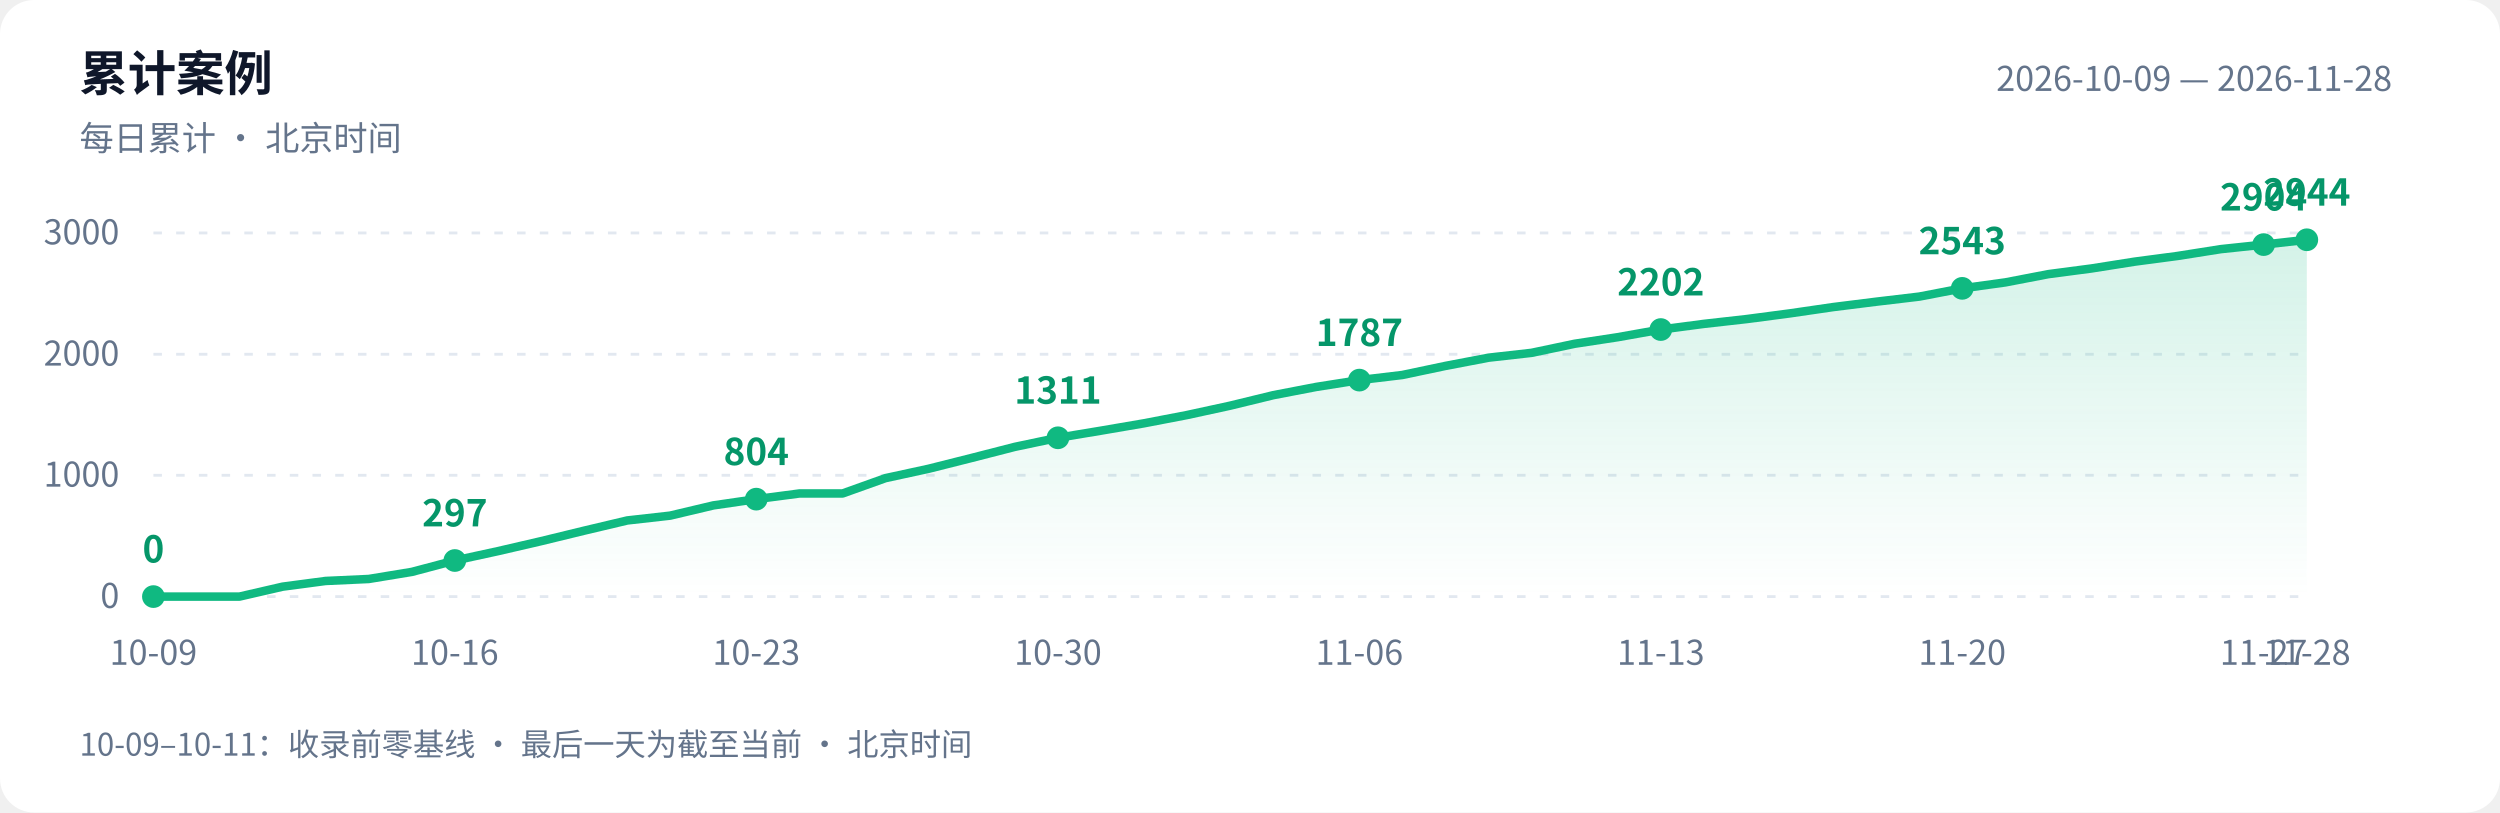
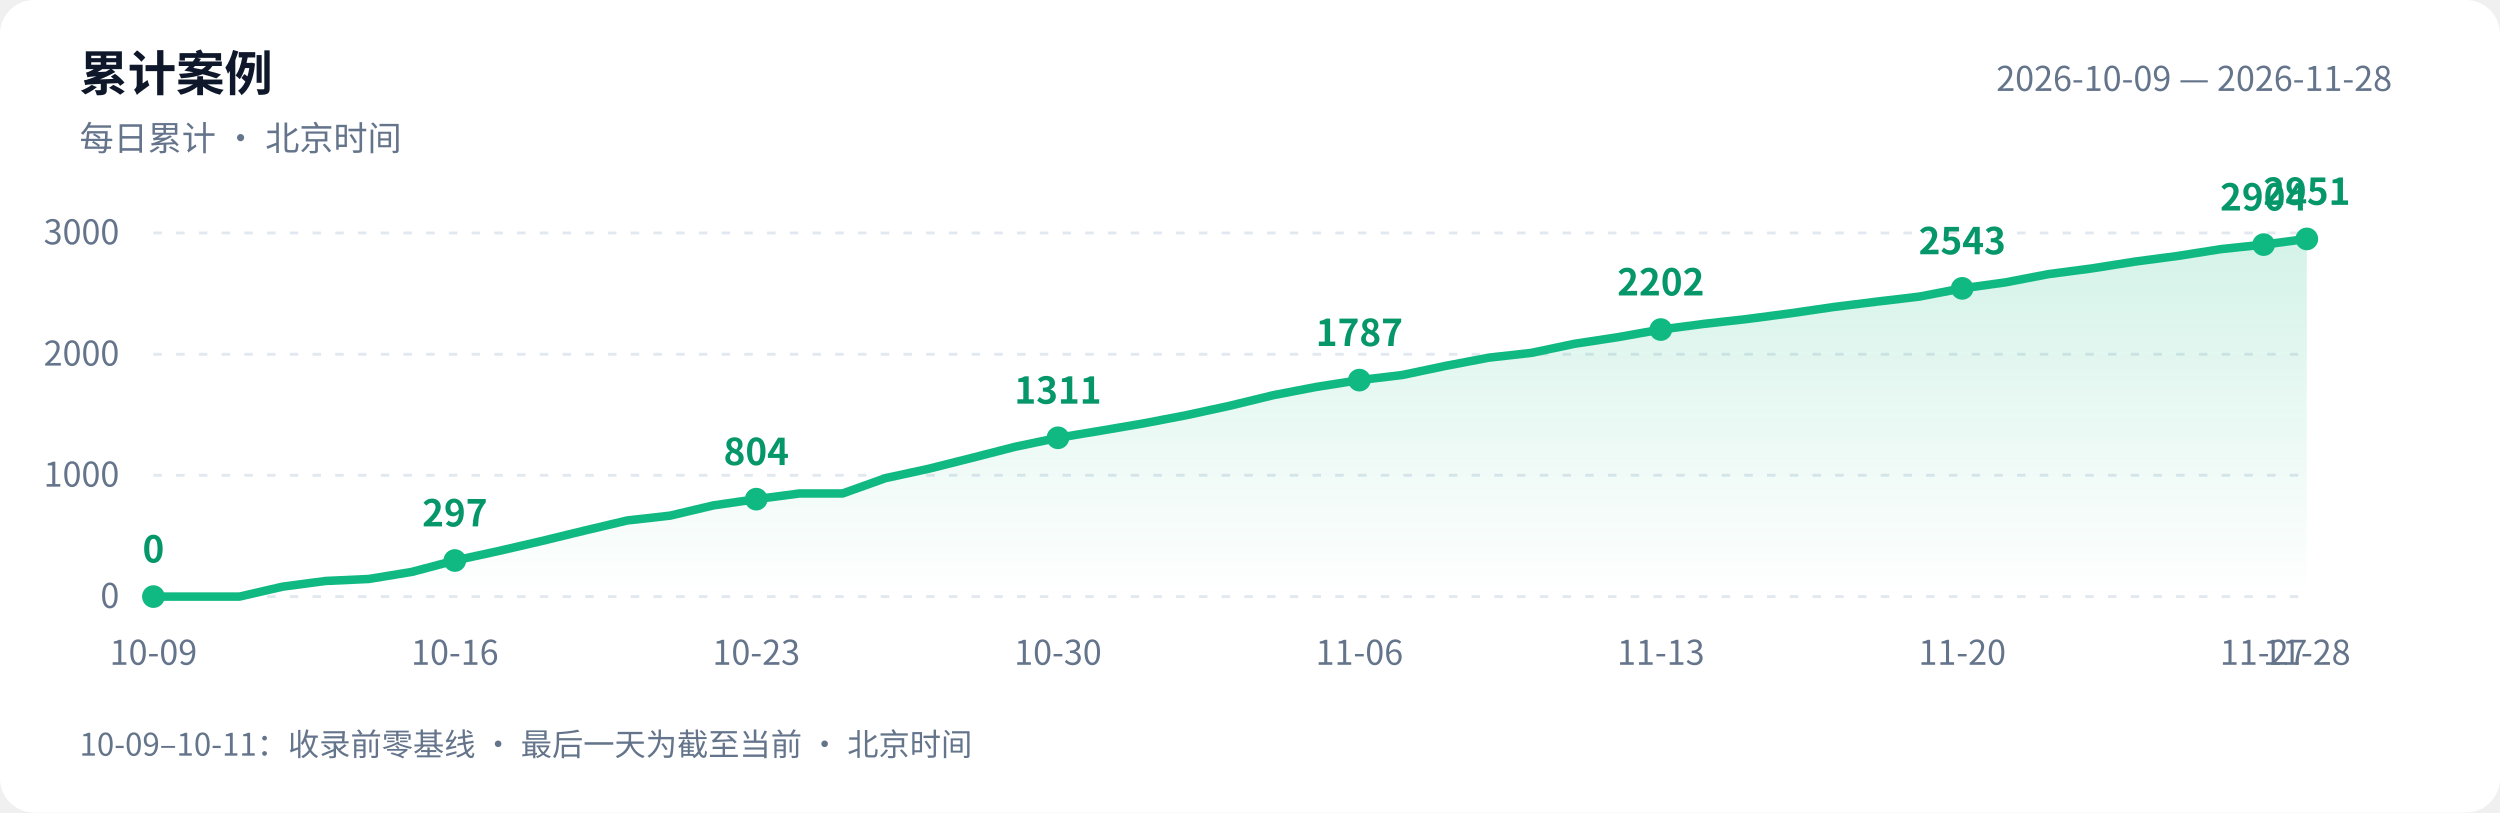
<svg xmlns="http://www.w3.org/2000/svg" width="880" height="286" viewBox="0 0 880 286" role="img" aria-labelledby="title desc">
  <defs>
    <linearGradient id="area" x1="0" y1="0" x2="0" y2="1">
      <stop offset="0" stop-color="#10b981" stop-opacity=".18" />
      <stop offset="1" stop-color="#10b981" stop-opacity="0" />
    </linearGradient>
  </defs>
  <style>text{font-family:-apple-system,BlinkMacSystemFont,"PingFang SC","Microsoft YaHei","WenQuanYi Zen Hei","Segoe UI","Noto Sans CJK SC",sans-serif;fill:#64748b;font-size:12px}.bg{fill:#fff}.heading{fill:#0f172a;font-size:17px;font-weight:600}.grid{stroke:#e2e8f0;stroke-dasharray:3 5}.value{fill:#059669;font-size:13px;font-weight:600}@media(prefers-color-scheme:dark){.bg{fill:#0d1117}text{fill:#8b949e}.heading{fill:#e6edf3}.grid{stroke:#30363d}.value{fill:#34d399}}</style>
  <rect class="bg" width="880" height="286" rx="12" />
  <text class="heading" x="28" y="32">累计案例</text>
  <text x="28" y="53">每日累计 · 北京时间</text>
  <text x="842" y="32" text-anchor="end">2026-10-09 — 2026-11-28</text>
  <path class="grid" d="M 54 210.0 H 812" />
  <text x="42" y="214.0" text-anchor="end">0</text>
  <path class="grid" d="M 54 167.3 H 812" />
  <text x="42" y="171.3" text-anchor="end">1000</text>
  <path class="grid" d="M 54 124.7 H 812" />
  <text x="42" y="128.7" text-anchor="end">2000</text>
  <path class="grid" d="M 54 82.0 H 812" />
  <text x="42" y="86.0" text-anchor="end">3000</text>
-   <path d="M 54 210 L 54.0 210.0 L 69.2 210.0 L 84.3 210.0 L 99.5 206.5 L 114.6 204.5 L 129.8 203.8 L 145.0 201.3 L 160.1 197.3 L 175.3 194.0 L 190.4 190.5 L 205.6 186.8 L 220.8 183.2 L 235.9 181.5 L 251.1 177.9 L 266.2 175.7 L 281.4 173.7 L 296.6 173.7 L 311.7 168.3 L 326.9 165.0 L 342.0 161.2 L 357.2 157.3 L 372.4 154.1 L 387.5 151.6 L 402.7 149.0 L 417.8 146.1 L 433.0 142.8 L 448.2 139.1 L 463.3 136.2 L 478.5 133.8 L 493.6 132.0 L 508.8 128.8 L 524.0 125.9 L 539.1 124.2 L 554.3 121.0 L 569.4 118.7 L 584.6 116.0 L 599.8 114.0 L 614.9 112.3 L 630.1 110.3 L 645.2 108.1 L 660.4 106.2 L 675.6 104.4 L 690.7 101.5 L 705.9 99.4 L 721.0 96.5 L 736.2 94.5 L 751.4 92.1 L 766.5 90.1 L 781.7 87.7 L 796.8 86.1 L 812.0 84.4 L 812.0 210 Z" fill="url(#area)" />
-   <polyline points="54.0,210.0 69.2,210.0 84.3,210.0 99.5,206.5 114.6,204.5 129.8,203.8 145.0,201.3 160.1,197.3 175.3,194.0 190.4,190.5 205.6,186.8 220.8,183.2 235.9,181.5 251.1,177.9 266.2,175.7 281.4,173.7 296.6,173.7 311.7,168.3 326.9,165.0 342.0,161.2 357.2,157.3 372.4,154.1 387.5,151.6 402.7,149.0 417.8,146.1 433.0,142.8 448.2,139.1 463.3,136.2 478.5,133.8 493.6,132.0 508.8,128.8 524.0,125.9 539.1,124.2 554.3,121.0 569.4,118.7 584.6,116.0 599.8,114.0 614.9,112.3 630.1,110.3 645.2,108.1 660.4,106.2 675.6,104.4 690.7,101.5 705.9,99.4 721.0,96.5 736.2,94.5 751.4,92.1 766.5,90.1 781.7,87.7 796.8,86.1 812.0,84.4" fill="none" stroke="#10b981" stroke-width="3" stroke-linejoin="round" stroke-linecap="round" />
+   <path d="M 54 210 L 54.0 210.0 L 69.2 210.0 L 84.3 210.0 L 99.5 206.5 L 114.6 204.5 L 129.8 203.8 L 145.0 201.3 L 160.1 197.3 L 175.3 194.0 L 190.4 190.5 L 205.6 186.8 L 220.8 183.2 L 235.9 181.5 L 251.1 177.9 L 266.2 175.7 L 281.4 173.7 L 296.6 173.7 L 311.7 168.3 L 326.9 165.0 L 342.0 161.2 L 357.2 157.3 L 372.4 154.1 L 387.5 151.6 L 402.7 149.0 L 417.8 146.1 L 433.0 142.8 L 448.2 139.1 L 463.3 136.2 L 478.5 133.8 L 493.6 132.0 L 508.8 128.8 L 524.0 125.9 L 539.1 124.2 L 554.3 121.0 L 569.4 118.7 L 584.6 116.0 L 599.8 114.0 L 614.9 112.3 L 630.1 110.3 L 645.2 108.1 L 660.4 106.2 L 675.6 104.4 L 690.7 101.5 L 705.9 99.4 L 721.0 96.5 L 736.2 94.5 L 751.4 92.1 L 766.5 90.1 L 781.7 87.7 L 796.8 86.1 L 812.0 84.1 L 812.0 210 Z" fill="url(#area)" />
+   <polyline points="54.0,210.0 69.2,210.0 84.3,210.0 99.5,206.5 114.6,204.5 129.8,203.8 145.0,201.3 160.1,197.3 175.3,194.0 190.4,190.5 205.6,186.8 220.8,183.2 235.9,181.5 251.1,177.9 266.2,175.7 281.4,173.7 296.6,173.7 311.7,168.3 326.9,165.0 342.0,161.2 357.2,157.3 372.4,154.1 387.5,151.6 402.7,149.0 417.8,146.1 433.0,142.8 448.2,139.1 463.3,136.2 478.5,133.8 493.6,132.0 508.8,128.8 524.0,125.9 539.1,124.2 554.3,121.0 569.4,118.7 584.6,116.0 599.8,114.0 614.9,112.3 630.1,110.3 645.2,108.1 660.4,106.2 675.6,104.4 690.7,101.5 705.9,99.4 721.0,96.5 736.2,94.5 751.4,92.1 766.5,90.1 781.7,87.7 796.8,86.1 812.0,84.1" fill="none" stroke="#10b981" stroke-width="3" stroke-linejoin="round" stroke-linecap="round" />
  <circle cx="54.0" cy="210.0" r="4" fill="#10b981" />
  <text class="value" x="54.0" y="198.0" text-anchor="middle">0</text>
  <text x="54.0" y="234" text-anchor="middle">10-09</text>
  <circle cx="160.1" cy="197.3" r="4" fill="#10b981" />
  <text class="value" x="160.1" y="185.3" text-anchor="middle">297</text>
  <text x="160.1" y="234" text-anchor="middle">10-16</text>
  <circle cx="266.2" cy="175.7" r="4" fill="#10b981" />
  <text class="value" x="266.2" y="163.7" text-anchor="middle">804</text>
  <text x="266.2" y="234" text-anchor="middle">10-23</text>
  <circle cx="372.4" cy="154.1" r="4" fill="#10b981" />
  <text class="value" x="372.4" y="142.1" text-anchor="middle">1311</text>
  <text x="372.4" y="234" text-anchor="middle">10-30</text>
  <circle cx="478.5" cy="133.8" r="4" fill="#10b981" />
  <text class="value" x="478.5" y="121.8" text-anchor="middle">1787</text>
  <text x="478.5" y="234" text-anchor="middle">11-06</text>
  <circle cx="584.6" cy="116.0" r="4" fill="#10b981" />
  <text class="value" x="584.6" y="104.0" text-anchor="middle">2202</text>
  <text x="584.6" y="234" text-anchor="middle">11-13</text>
  <circle cx="690.7" cy="101.5" r="4" fill="#10b981" />
  <text class="value" x="690.7" y="89.5" text-anchor="middle">2543</text>
  <text x="690.7" y="234" text-anchor="middle">11-20</text>
  <circle cx="796.8" cy="86.1" r="4" fill="#10b981" />
  <text class="value" x="796.8" y="74.1" text-anchor="middle">2904</text>
  <text x="796.8" y="234" text-anchor="middle">11-27</text>
-   <circle cx="812.0" cy="84.4" r="4" fill="#10b981" />
-   <text class="value" x="812.0" y="72.4" text-anchor="middle">2944</text>
+   <circle cx="812.0" cy="84.1" r="4" fill="#10b981" />
+   <text class="value" x="812.0" y="72.1" text-anchor="middle">2951</text>
  <text x="812.0" y="234" text-anchor="middle">11-28</text>
  <text x="28" y="266" style="font-size:11px">10-09–10-11：收录前零基线 · 最后一天为截至当前 · 北京时间</text>
</svg>
